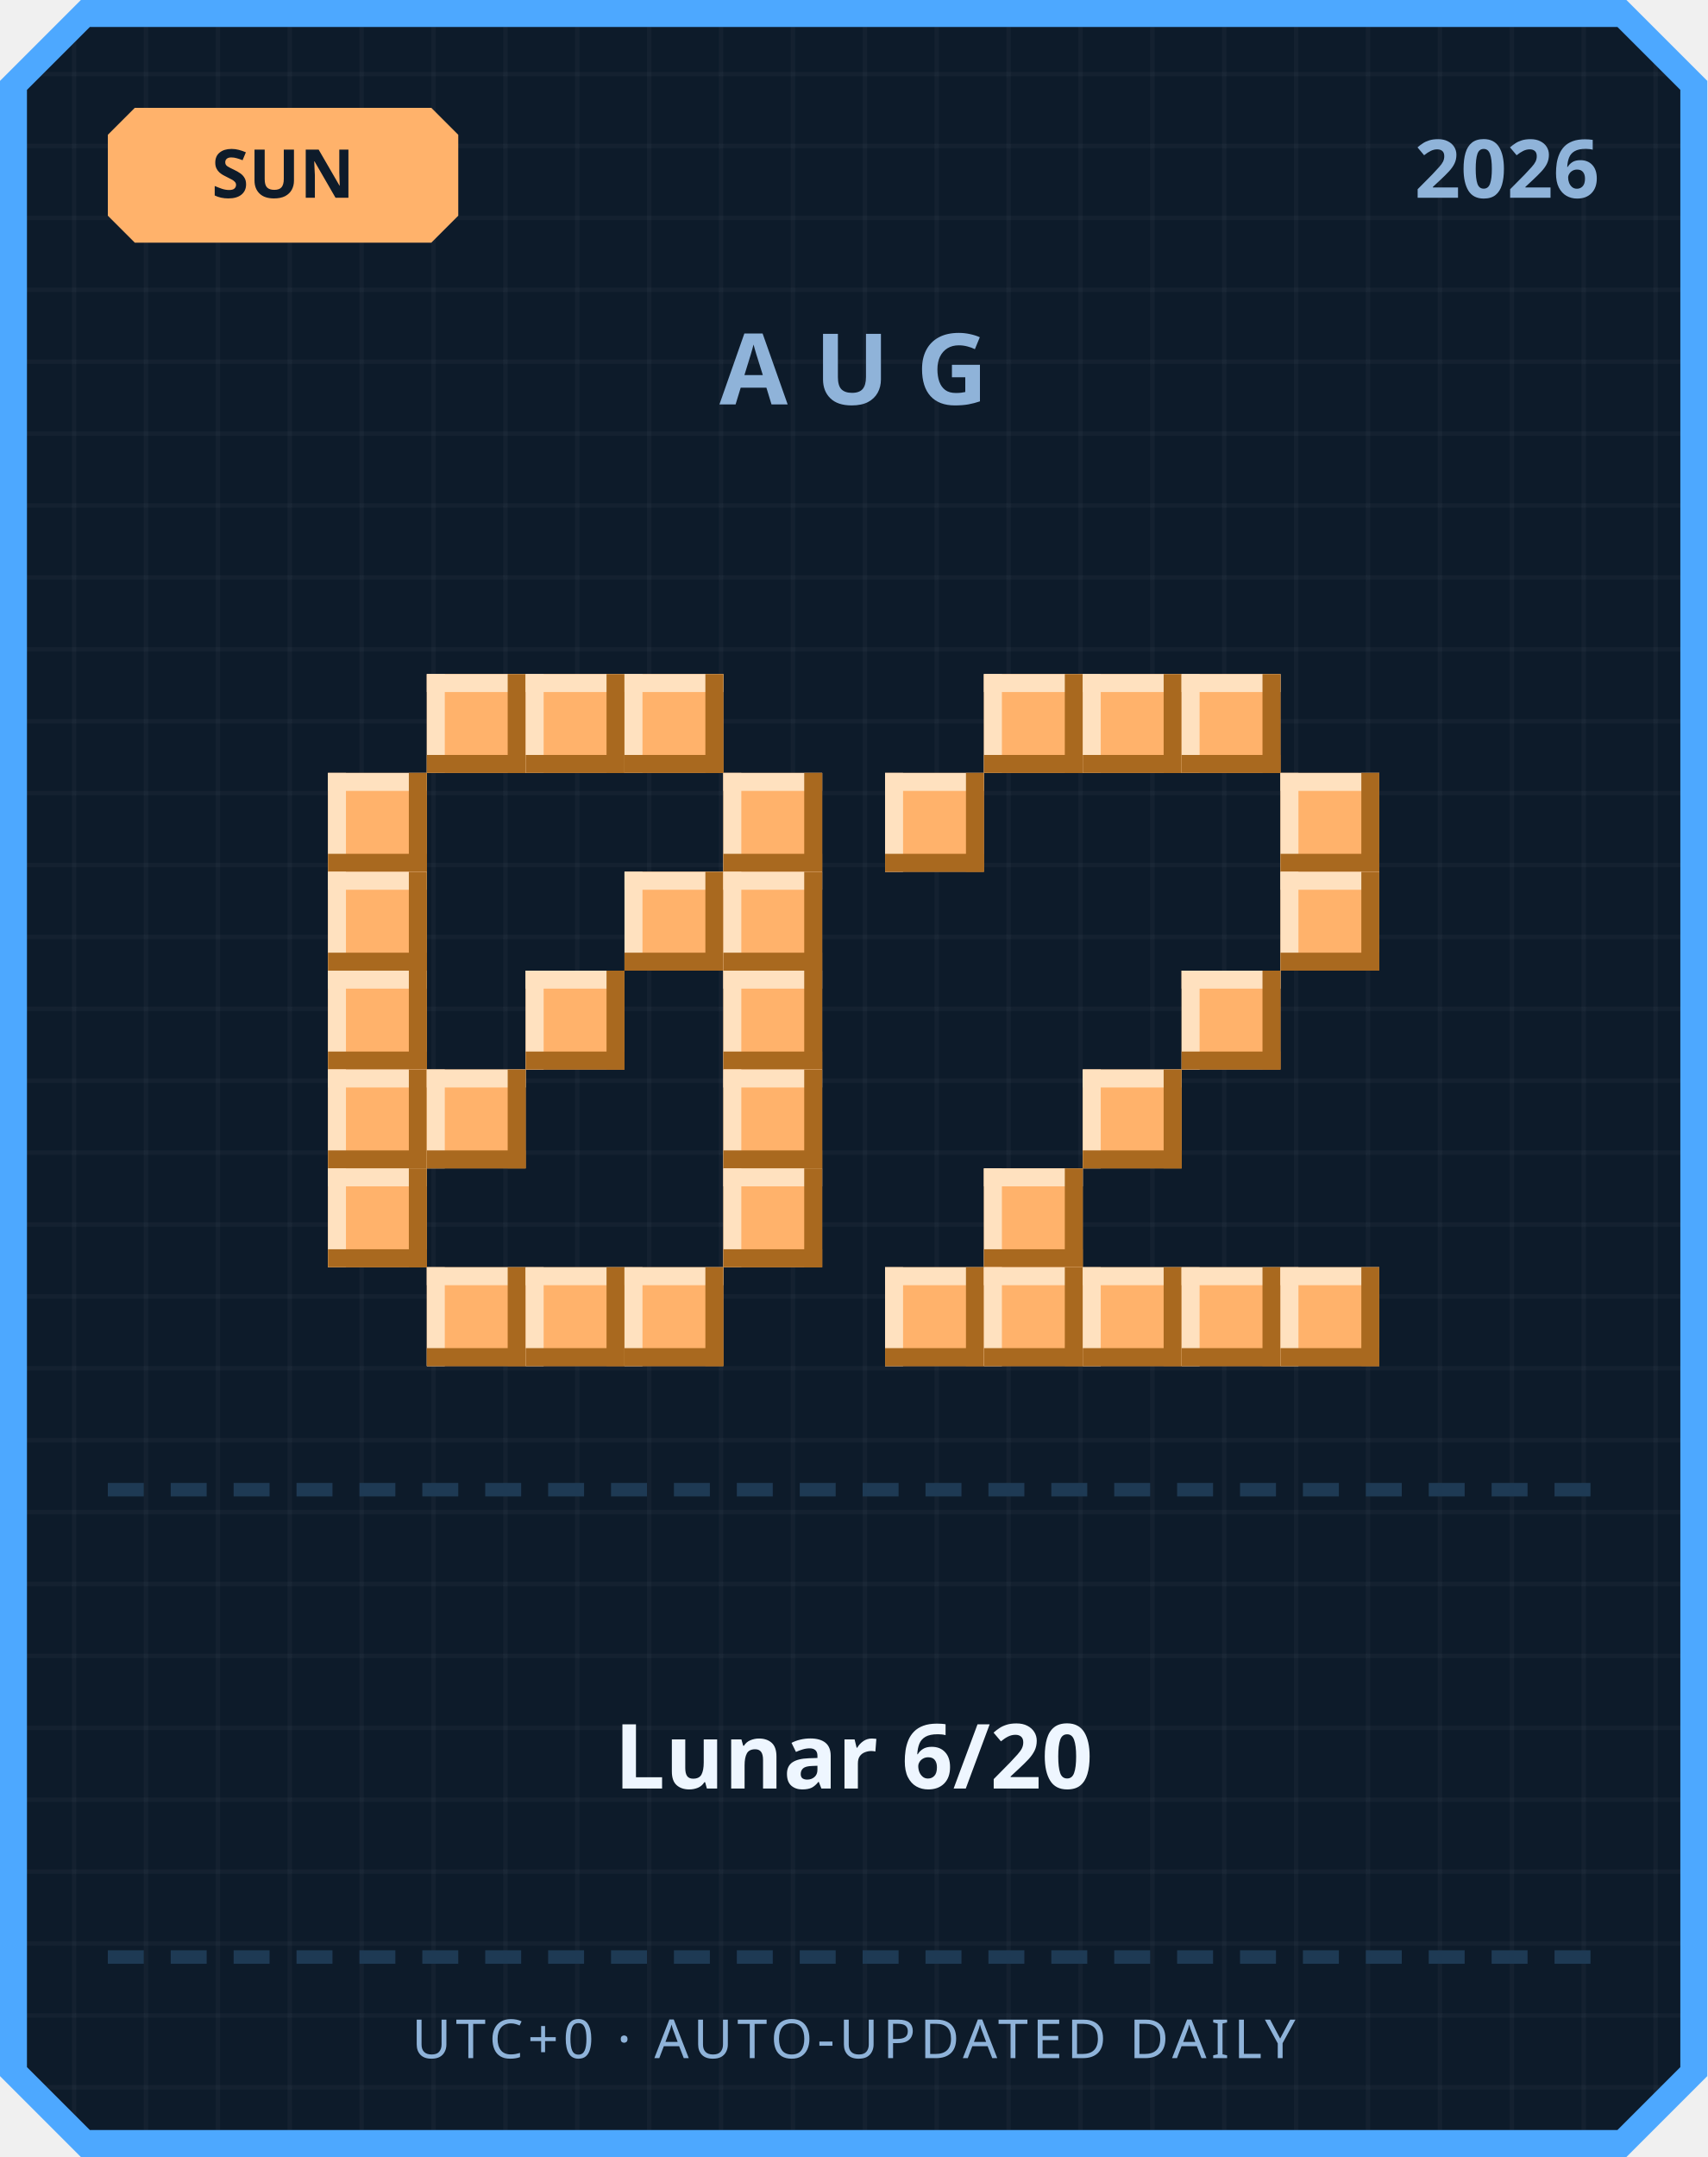
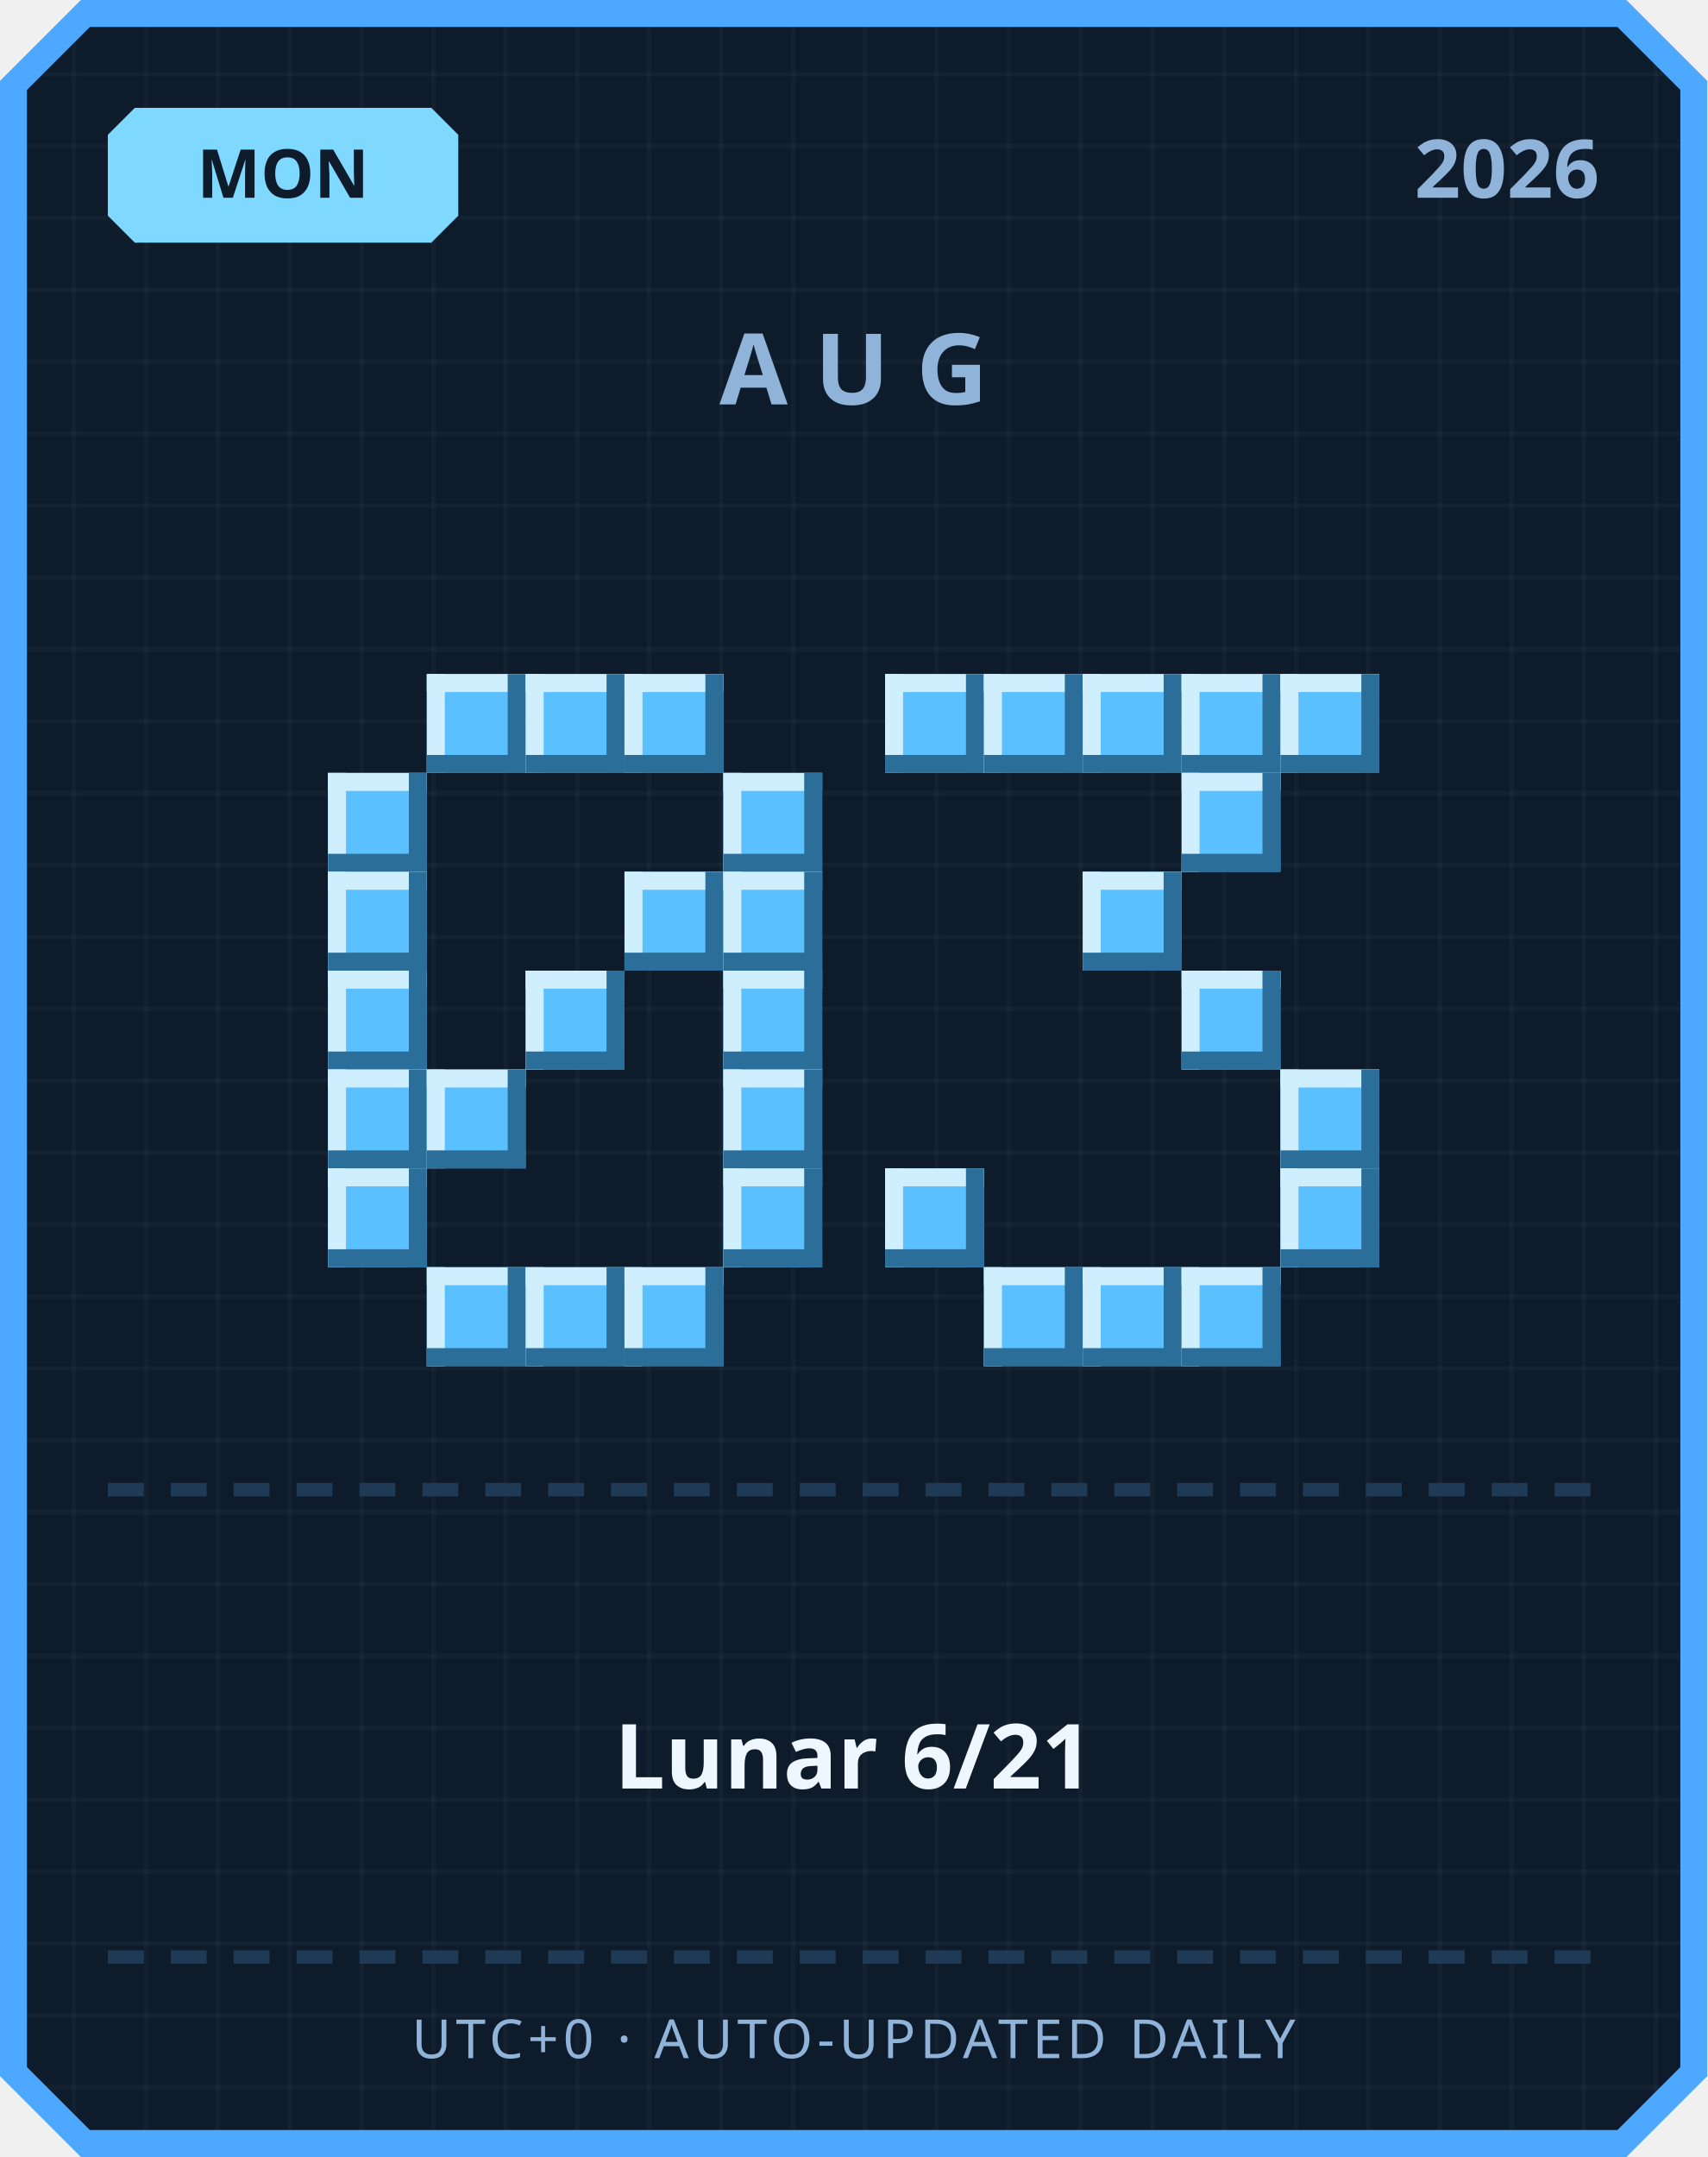
<svg xmlns="http://www.w3.org/2000/svg" width="380" height="480" viewBox="0 0 380 480">
  <defs>
    <pattern id="grid" width="16" height="16" patternUnits="userSpaceOnUse">
      <rect width="16" height="16" fill="#0d1b2a" />
      <rect width="1" height="16" fill="#ffffff" opacity="0.03" />
      <rect width="16" height="1" fill="#ffffff" opacity="0.03" />
    </pattern>
  </defs>
  <path d="M 18,0 L 362,0 L 380,18 L 380,462 L 362,480 L 18,480 L 0,462 L 0,18 Z" fill="#4da8ff" />
  <path d="M 20,6 L 360,6 L 374,20 L 374,460 L 360,474 L 20,474 L 6,460 L 6,20 Z" fill="url(#grid)" />
-   <path d="M 30,24 L 96,24 L 102,30 L 102,48 L 96,54 L 30,54 L 24,48 L 24,30 Z" fill="#ffb26b" />
-   <text x="63" y="44" text-anchor="middle" font-family="'Segoe UI', sans-serif" font-size="15" font-weight="700" fill="#0d1b2a">SUN</text>
+   <path d="M 30,24 L 96,24 L 102,30 L 102,48 L 96,54 L 30,54 L 24,48 L 24,30 Z" fill="#7fd8ff" />
+   <text x="63" y="44" text-anchor="middle" font-family="'Segoe UI', sans-serif" font-size="15" font-weight="700" fill="#0d1b2a">MON</text>
  <text x="356" y="44" text-anchor="end" font-family="'Segoe UI', sans-serif" font-size="18" font-weight="700" fill="#8fb3d9">2026</text>
  <text x="190" y="90" text-anchor="middle" font-family="'Segoe UI', sans-serif" font-size="22" font-weight="700" letter-spacing="6" fill="#8fb3d9">AUG</text>
-   <rect x="95" y="150" width="22" height="22" fill="#ffb26b" />
-   <rect x="95" y="150" width="22" height="4" fill="#ffe1bf" />
-   <rect x="95" y="150" width="4" height="22" fill="#ffe1bf" />
-   <rect x="95" y="168" width="22" height="4" fill="#a9691f" />
-   <rect x="113" y="150" width="4" height="22" fill="#a9691f" />
-   <rect x="117" y="150" width="22" height="22" fill="#ffb26b" />
-   <rect x="117" y="150" width="22" height="4" fill="#ffe1bf" />
-   <rect x="117" y="150" width="4" height="22" fill="#ffe1bf" />
-   <rect x="117" y="168" width="22" height="4" fill="#a9691f" />
-   <rect x="135" y="150" width="4" height="22" fill="#a9691f" />
-   <rect x="139" y="150" width="22" height="22" fill="#ffb26b" />
-   <rect x="139" y="150" width="22" height="4" fill="#ffe1bf" />
-   <rect x="139" y="150" width="4" height="22" fill="#ffe1bf" />
-   <rect x="139" y="168" width="22" height="4" fill="#a9691f" />
-   <rect x="157" y="150" width="4" height="22" fill="#a9691f" />
-   <rect x="73" y="172" width="22" height="22" fill="#ffb26b" />
-   <rect x="73" y="172" width="22" height="4" fill="#ffe1bf" />
-   <rect x="73" y="172" width="4" height="22" fill="#ffe1bf" />
-   <rect x="73" y="190" width="22" height="4" fill="#a9691f" />
-   <rect x="91" y="172" width="4" height="22" fill="#a9691f" />
-   <rect x="161" y="172" width="22" height="22" fill="#ffb26b" />
-   <rect x="161" y="172" width="22" height="4" fill="#ffe1bf" />
-   <rect x="161" y="172" width="4" height="22" fill="#ffe1bf" />
-   <rect x="161" y="190" width="22" height="4" fill="#a9691f" />
-   <rect x="179" y="172" width="4" height="22" fill="#a9691f" />
-   <rect x="73" y="194" width="22" height="22" fill="#ffb26b" />
-   <rect x="73" y="194" width="22" height="4" fill="#ffe1bf" />
-   <rect x="73" y="194" width="4" height="22" fill="#ffe1bf" />
-   <rect x="73" y="212" width="22" height="4" fill="#a9691f" />
-   <rect x="91" y="194" width="4" height="22" fill="#a9691f" />
-   <rect x="139" y="194" width="22" height="22" fill="#ffb26b" />
-   <rect x="139" y="194" width="22" height="4" fill="#ffe1bf" />
-   <rect x="139" y="194" width="4" height="22" fill="#ffe1bf" />
-   <rect x="139" y="212" width="22" height="4" fill="#a9691f" />
-   <rect x="157" y="194" width="4" height="22" fill="#a9691f" />
-   <rect x="161" y="194" width="22" height="22" fill="#ffb26b" />
-   <rect x="161" y="194" width="22" height="4" fill="#ffe1bf" />
-   <rect x="161" y="194" width="4" height="22" fill="#ffe1bf" />
-   <rect x="161" y="212" width="22" height="4" fill="#a9691f" />
-   <rect x="179" y="194" width="4" height="22" fill="#a9691f" />
-   <rect x="73" y="216" width="22" height="22" fill="#ffb26b" />
-   <rect x="73" y="216" width="22" height="4" fill="#ffe1bf" />
-   <rect x="73" y="216" width="4" height="22" fill="#ffe1bf" />
-   <rect x="73" y="234" width="22" height="4" fill="#a9691f" />
-   <rect x="91" y="216" width="4" height="22" fill="#a9691f" />
-   <rect x="117" y="216" width="22" height="22" fill="#ffb26b" />
-   <rect x="117" y="216" width="22" height="4" fill="#ffe1bf" />
-   <rect x="117" y="216" width="4" height="22" fill="#ffe1bf" />
-   <rect x="117" y="234" width="22" height="4" fill="#a9691f" />
-   <rect x="135" y="216" width="4" height="22" fill="#a9691f" />
-   <rect x="161" y="216" width="22" height="22" fill="#ffb26b" />
-   <rect x="161" y="216" width="22" height="4" fill="#ffe1bf" />
-   <rect x="161" y="216" width="4" height="22" fill="#ffe1bf" />
-   <rect x="161" y="234" width="22" height="4" fill="#a9691f" />
-   <rect x="179" y="216" width="4" height="22" fill="#a9691f" />
-   <rect x="73" y="238" width="22" height="22" fill="#ffb26b" />
-   <rect x="73" y="238" width="22" height="4" fill="#ffe1bf" />
-   <rect x="73" y="238" width="4" height="22" fill="#ffe1bf" />
-   <rect x="73" y="256" width="22" height="4" fill="#a9691f" />
-   <rect x="91" y="238" width="4" height="22" fill="#a9691f" />
-   <rect x="95" y="238" width="22" height="22" fill="#ffb26b" />
-   <rect x="95" y="238" width="22" height="4" fill="#ffe1bf" />
-   <rect x="95" y="238" width="4" height="22" fill="#ffe1bf" />
-   <rect x="95" y="256" width="22" height="4" fill="#a9691f" />
-   <rect x="113" y="238" width="4" height="22" fill="#a9691f" />
-   <rect x="161" y="238" width="22" height="22" fill="#ffb26b" />
-   <rect x="161" y="238" width="22" height="4" fill="#ffe1bf" />
-   <rect x="161" y="238" width="4" height="22" fill="#ffe1bf" />
-   <rect x="161" y="256" width="22" height="4" fill="#a9691f" />
-   <rect x="179" y="238" width="4" height="22" fill="#a9691f" />
-   <rect x="73" y="260" width="22" height="22" fill="#ffb26b" />
-   <rect x="73" y="260" width="22" height="4" fill="#ffe1bf" />
-   <rect x="73" y="260" width="4" height="22" fill="#ffe1bf" />
-   <rect x="73" y="278" width="22" height="4" fill="#a9691f" />
-   <rect x="91" y="260" width="4" height="22" fill="#a9691f" />
-   <rect x="161" y="260" width="22" height="22" fill="#ffb26b" />
-   <rect x="161" y="260" width="22" height="4" fill="#ffe1bf" />
-   <rect x="161" y="260" width="4" height="22" fill="#ffe1bf" />
-   <rect x="161" y="278" width="22" height="4" fill="#a9691f" />
-   <rect x="179" y="260" width="4" height="22" fill="#a9691f" />
-   <rect x="95" y="282" width="22" height="22" fill="#ffb26b" />
-   <rect x="95" y="282" width="22" height="4" fill="#ffe1bf" />
-   <rect x="95" y="282" width="4" height="22" fill="#ffe1bf" />
-   <rect x="95" y="300" width="22" height="4" fill="#a9691f" />
-   <rect x="113" y="282" width="4" height="22" fill="#a9691f" />
-   <rect x="117" y="282" width="22" height="22" fill="#ffb26b" />
-   <rect x="117" y="282" width="22" height="4" fill="#ffe1bf" />
-   <rect x="117" y="282" width="4" height="22" fill="#ffe1bf" />
-   <rect x="117" y="300" width="22" height="4" fill="#a9691f" />
-   <rect x="135" y="282" width="4" height="22" fill="#a9691f" />
-   <rect x="139" y="282" width="22" height="22" fill="#ffb26b" />
-   <rect x="139" y="282" width="22" height="4" fill="#ffe1bf" />
-   <rect x="139" y="282" width="4" height="22" fill="#ffe1bf" />
-   <rect x="139" y="300" width="22" height="4" fill="#a9691f" />
-   <rect x="157" y="282" width="4" height="22" fill="#a9691f" />
-   <rect x="219" y="150" width="22" height="22" fill="#ffb26b" />
-   <rect x="219" y="150" width="22" height="4" fill="#ffe1bf" />
-   <rect x="219" y="150" width="4" height="22" fill="#ffe1bf" />
-   <rect x="219" y="168" width="22" height="4" fill="#a9691f" />
-   <rect x="237" y="150" width="4" height="22" fill="#a9691f" />
-   <rect x="241" y="150" width="22" height="22" fill="#ffb26b" />
-   <rect x="241" y="150" width="22" height="4" fill="#ffe1bf" />
-   <rect x="241" y="150" width="4" height="22" fill="#ffe1bf" />
-   <rect x="241" y="168" width="22" height="4" fill="#a9691f" />
-   <rect x="259" y="150" width="4" height="22" fill="#a9691f" />
-   <rect x="263" y="150" width="22" height="22" fill="#ffb26b" />
-   <rect x="263" y="150" width="22" height="4" fill="#ffe1bf" />
-   <rect x="263" y="150" width="4" height="22" fill="#ffe1bf" />
-   <rect x="263" y="168" width="22" height="4" fill="#a9691f" />
-   <rect x="281" y="150" width="4" height="22" fill="#a9691f" />
-   <rect x="197" y="172" width="22" height="22" fill="#ffb26b" />
-   <rect x="197" y="172" width="22" height="4" fill="#ffe1bf" />
-   <rect x="197" y="172" width="4" height="22" fill="#ffe1bf" />
-   <rect x="197" y="190" width="22" height="4" fill="#a9691f" />
-   <rect x="215" y="172" width="4" height="22" fill="#a9691f" />
-   <rect x="285" y="172" width="22" height="22" fill="#ffb26b" />
-   <rect x="285" y="172" width="22" height="4" fill="#ffe1bf" />
-   <rect x="285" y="172" width="4" height="22" fill="#ffe1bf" />
-   <rect x="285" y="190" width="22" height="4" fill="#a9691f" />
-   <rect x="303" y="172" width="4" height="22" fill="#a9691f" />
-   <rect x="285" y="194" width="22" height="22" fill="#ffb26b" />
-   <rect x="285" y="194" width="22" height="4" fill="#ffe1bf" />
-   <rect x="285" y="194" width="4" height="22" fill="#ffe1bf" />
-   <rect x="285" y="212" width="22" height="4" fill="#a9691f" />
-   <rect x="303" y="194" width="4" height="22" fill="#a9691f" />
-   <rect x="263" y="216" width="22" height="22" fill="#ffb26b" />
-   <rect x="263" y="216" width="22" height="4" fill="#ffe1bf" />
-   <rect x="263" y="216" width="4" height="22" fill="#ffe1bf" />
-   <rect x="263" y="234" width="22" height="4" fill="#a9691f" />
-   <rect x="281" y="216" width="4" height="22" fill="#a9691f" />
-   <rect x="241" y="238" width="22" height="22" fill="#ffb26b" />
-   <rect x="241" y="238" width="22" height="4" fill="#ffe1bf" />
-   <rect x="241" y="238" width="4" height="22" fill="#ffe1bf" />
-   <rect x="241" y="256" width="22" height="4" fill="#a9691f" />
-   <rect x="259" y="238" width="4" height="22" fill="#a9691f" />
-   <rect x="219" y="260" width="22" height="22" fill="#ffb26b" />
-   <rect x="219" y="260" width="22" height="4" fill="#ffe1bf" />
-   <rect x="219" y="260" width="4" height="22" fill="#ffe1bf" />
-   <rect x="219" y="278" width="22" height="4" fill="#a9691f" />
-   <rect x="237" y="260" width="4" height="22" fill="#a9691f" />
-   <rect x="197" y="282" width="22" height="22" fill="#ffb26b" />
-   <rect x="197" y="282" width="22" height="4" fill="#ffe1bf" />
-   <rect x="197" y="282" width="4" height="22" fill="#ffe1bf" />
-   <rect x="197" y="300" width="22" height="4" fill="#a9691f" />
-   <rect x="215" y="282" width="4" height="22" fill="#a9691f" />
-   <rect x="219" y="282" width="22" height="22" fill="#ffb26b" />
-   <rect x="219" y="282" width="22" height="4" fill="#ffe1bf" />
-   <rect x="219" y="282" width="4" height="22" fill="#ffe1bf" />
-   <rect x="219" y="300" width="22" height="4" fill="#a9691f" />
-   <rect x="237" y="282" width="4" height="22" fill="#a9691f" />
-   <rect x="241" y="282" width="22" height="22" fill="#ffb26b" />
-   <rect x="241" y="282" width="22" height="4" fill="#ffe1bf" />
-   <rect x="241" y="282" width="4" height="22" fill="#ffe1bf" />
-   <rect x="241" y="300" width="22" height="4" fill="#a9691f" />
-   <rect x="259" y="282" width="4" height="22" fill="#a9691f" />
-   <rect x="263" y="282" width="22" height="22" fill="#ffb26b" />
-   <rect x="263" y="282" width="22" height="4" fill="#ffe1bf" />
-   <rect x="263" y="282" width="4" height="22" fill="#ffe1bf" />
-   <rect x="263" y="300" width="22" height="4" fill="#a9691f" />
-   <rect x="281" y="282" width="4" height="22" fill="#a9691f" />
-   <rect x="285" y="282" width="22" height="22" fill="#ffb26b" />
-   <rect x="285" y="282" width="22" height="4" fill="#ffe1bf" />
-   <rect x="285" y="282" width="4" height="22" fill="#ffe1bf" />
-   <rect x="285" y="300" width="22" height="4" fill="#a9691f" />
-   <rect x="303" y="282" width="4" height="22" fill="#a9691f" />
+   <rect x="95" y="150" width="22" height="22" fill="#5bc0ff" />
+   <rect x="95" y="150" width="22" height="4" fill="#cfefff" />
+   <rect x="95" y="150" width="4" height="22" fill="#cfefff" />
+   <rect x="95" y="168" width="22" height="4" fill="#2b6e99" />
+   <rect x="113" y="150" width="4" height="22" fill="#2b6e99" />
+   <rect x="117" y="150" width="22" height="22" fill="#5bc0ff" />
+   <rect x="117" y="150" width="22" height="4" fill="#cfefff" />
+   <rect x="117" y="150" width="4" height="22" fill="#cfefff" />
+   <rect x="117" y="168" width="22" height="4" fill="#2b6e99" />
+   <rect x="135" y="150" width="4" height="22" fill="#2b6e99" />
+   <rect x="139" y="150" width="22" height="22" fill="#5bc0ff" />
+   <rect x="139" y="150" width="22" height="4" fill="#cfefff" />
+   <rect x="139" y="150" width="4" height="22" fill="#cfefff" />
+   <rect x="139" y="168" width="22" height="4" fill="#2b6e99" />
+   <rect x="157" y="150" width="4" height="22" fill="#2b6e99" />
+   <rect x="73" y="172" width="22" height="22" fill="#5bc0ff" />
+   <rect x="73" y="172" width="22" height="4" fill="#cfefff" />
+   <rect x="73" y="172" width="4" height="22" fill="#cfefff" />
+   <rect x="73" y="190" width="22" height="4" fill="#2b6e99" />
+   <rect x="91" y="172" width="4" height="22" fill="#2b6e99" />
+   <rect x="161" y="172" width="22" height="22" fill="#5bc0ff" />
+   <rect x="161" y="172" width="22" height="4" fill="#cfefff" />
+   <rect x="161" y="172" width="4" height="22" fill="#cfefff" />
+   <rect x="161" y="190" width="22" height="4" fill="#2b6e99" />
+   <rect x="179" y="172" width="4" height="22" fill="#2b6e99" />
+   <rect x="73" y="194" width="22" height="22" fill="#5bc0ff" />
+   <rect x="73" y="194" width="22" height="4" fill="#cfefff" />
+   <rect x="73" y="194" width="4" height="22" fill="#cfefff" />
+   <rect x="73" y="212" width="22" height="4" fill="#2b6e99" />
+   <rect x="91" y="194" width="4" height="22" fill="#2b6e99" />
+   <rect x="139" y="194" width="22" height="22" fill="#5bc0ff" />
+   <rect x="139" y="194" width="22" height="4" fill="#cfefff" />
+   <rect x="139" y="194" width="4" height="22" fill="#cfefff" />
+   <rect x="139" y="212" width="22" height="4" fill="#2b6e99" />
+   <rect x="157" y="194" width="4" height="22" fill="#2b6e99" />
+   <rect x="161" y="194" width="22" height="22" fill="#5bc0ff" />
+   <rect x="161" y="194" width="22" height="4" fill="#cfefff" />
+   <rect x="161" y="194" width="4" height="22" fill="#cfefff" />
+   <rect x="161" y="212" width="22" height="4" fill="#2b6e99" />
+   <rect x="179" y="194" width="4" height="22" fill="#2b6e99" />
+   <rect x="73" y="216" width="22" height="22" fill="#5bc0ff" />
+   <rect x="73" y="216" width="22" height="4" fill="#cfefff" />
+   <rect x="73" y="216" width="4" height="22" fill="#cfefff" />
+   <rect x="73" y="234" width="22" height="4" fill="#2b6e99" />
+   <rect x="91" y="216" width="4" height="22" fill="#2b6e99" />
+   <rect x="117" y="216" width="22" height="22" fill="#5bc0ff" />
+   <rect x="117" y="216" width="22" height="4" fill="#cfefff" />
+   <rect x="117" y="216" width="4" height="22" fill="#cfefff" />
+   <rect x="117" y="234" width="22" height="4" fill="#2b6e99" />
+   <rect x="135" y="216" width="4" height="22" fill="#2b6e99" />
+   <rect x="161" y="216" width="22" height="22" fill="#5bc0ff" />
+   <rect x="161" y="216" width="22" height="4" fill="#cfefff" />
+   <rect x="161" y="216" width="4" height="22" fill="#cfefff" />
+   <rect x="161" y="234" width="22" height="4" fill="#2b6e99" />
+   <rect x="179" y="216" width="4" height="22" fill="#2b6e99" />
+   <rect x="73" y="238" width="22" height="22" fill="#5bc0ff" />
+   <rect x="73" y="238" width="22" height="4" fill="#cfefff" />
+   <rect x="73" y="238" width="4" height="22" fill="#cfefff" />
+   <rect x="73" y="256" width="22" height="4" fill="#2b6e99" />
+   <rect x="91" y="238" width="4" height="22" fill="#2b6e99" />
+   <rect x="95" y="238" width="22" height="22" fill="#5bc0ff" />
+   <rect x="95" y="238" width="22" height="4" fill="#cfefff" />
+   <rect x="95" y="238" width="4" height="22" fill="#cfefff" />
+   <rect x="95" y="256" width="22" height="4" fill="#2b6e99" />
+   <rect x="113" y="238" width="4" height="22" fill="#2b6e99" />
+   <rect x="161" y="238" width="22" height="22" fill="#5bc0ff" />
+   <rect x="161" y="238" width="22" height="4" fill="#cfefff" />
+   <rect x="161" y="238" width="4" height="22" fill="#cfefff" />
+   <rect x="161" y="256" width="22" height="4" fill="#2b6e99" />
+   <rect x="179" y="238" width="4" height="22" fill="#2b6e99" />
+   <rect x="73" y="260" width="22" height="22" fill="#5bc0ff" />
+   <rect x="73" y="260" width="22" height="4" fill="#cfefff" />
+   <rect x="73" y="260" width="4" height="22" fill="#cfefff" />
+   <rect x="73" y="278" width="22" height="4" fill="#2b6e99" />
+   <rect x="91" y="260" width="4" height="22" fill="#2b6e99" />
+   <rect x="161" y="260" width="22" height="22" fill="#5bc0ff" />
+   <rect x="161" y="260" width="22" height="4" fill="#cfefff" />
+   <rect x="161" y="260" width="4" height="22" fill="#cfefff" />
+   <rect x="161" y="278" width="22" height="4" fill="#2b6e99" />
+   <rect x="179" y="260" width="4" height="22" fill="#2b6e99" />
+   <rect x="95" y="282" width="22" height="22" fill="#5bc0ff" />
+   <rect x="95" y="282" width="22" height="4" fill="#cfefff" />
+   <rect x="95" y="282" width="4" height="22" fill="#cfefff" />
+   <rect x="95" y="300" width="22" height="4" fill="#2b6e99" />
+   <rect x="113" y="282" width="4" height="22" fill="#2b6e99" />
+   <rect x="117" y="282" width="22" height="22" fill="#5bc0ff" />
+   <rect x="117" y="282" width="22" height="4" fill="#cfefff" />
+   <rect x="117" y="282" width="4" height="22" fill="#cfefff" />
+   <rect x="117" y="300" width="22" height="4" fill="#2b6e99" />
+   <rect x="135" y="282" width="4" height="22" fill="#2b6e99" />
+   <rect x="139" y="282" width="22" height="22" fill="#5bc0ff" />
+   <rect x="139" y="282" width="22" height="4" fill="#cfefff" />
+   <rect x="139" y="282" width="4" height="22" fill="#cfefff" />
+   <rect x="139" y="300" width="22" height="4" fill="#2b6e99" />
+   <rect x="157" y="282" width="4" height="22" fill="#2b6e99" />
+   <rect x="197" y="150" width="22" height="22" fill="#5bc0ff" />
+   <rect x="197" y="150" width="22" height="4" fill="#cfefff" />
+   <rect x="197" y="150" width="4" height="22" fill="#cfefff" />
+   <rect x="197" y="168" width="22" height="4" fill="#2b6e99" />
+   <rect x="215" y="150" width="4" height="22" fill="#2b6e99" />
+   <rect x="219" y="150" width="22" height="22" fill="#5bc0ff" />
+   <rect x="219" y="150" width="22" height="4" fill="#cfefff" />
+   <rect x="219" y="150" width="4" height="22" fill="#cfefff" />
+   <rect x="219" y="168" width="22" height="4" fill="#2b6e99" />
+   <rect x="237" y="150" width="4" height="22" fill="#2b6e99" />
+   <rect x="241" y="150" width="22" height="22" fill="#5bc0ff" />
+   <rect x="241" y="150" width="22" height="4" fill="#cfefff" />
+   <rect x="241" y="150" width="4" height="22" fill="#cfefff" />
+   <rect x="241" y="168" width="22" height="4" fill="#2b6e99" />
+   <rect x="259" y="150" width="4" height="22" fill="#2b6e99" />
+   <rect x="263" y="150" width="22" height="22" fill="#5bc0ff" />
+   <rect x="263" y="150" width="22" height="4" fill="#cfefff" />
+   <rect x="263" y="150" width="4" height="22" fill="#cfefff" />
+   <rect x="263" y="168" width="22" height="4" fill="#2b6e99" />
+   <rect x="281" y="150" width="4" height="22" fill="#2b6e99" />
+   <rect x="285" y="150" width="22" height="22" fill="#5bc0ff" />
+   <rect x="285" y="150" width="22" height="4" fill="#cfefff" />
+   <rect x="285" y="150" width="4" height="22" fill="#cfefff" />
+   <rect x="285" y="168" width="22" height="4" fill="#2b6e99" />
+   <rect x="303" y="150" width="4" height="22" fill="#2b6e99" />
+   <rect x="263" y="172" width="22" height="22" fill="#5bc0ff" />
+   <rect x="263" y="172" width="22" height="4" fill="#cfefff" />
+   <rect x="263" y="172" width="4" height="22" fill="#cfefff" />
+   <rect x="263" y="190" width="22" height="4" fill="#2b6e99" />
+   <rect x="281" y="172" width="4" height="22" fill="#2b6e99" />
+   <rect x="241" y="194" width="22" height="22" fill="#5bc0ff" />
+   <rect x="241" y="194" width="22" height="4" fill="#cfefff" />
+   <rect x="241" y="194" width="4" height="22" fill="#cfefff" />
+   <rect x="241" y="212" width="22" height="4" fill="#2b6e99" />
+   <rect x="259" y="194" width="4" height="22" fill="#2b6e99" />
+   <rect x="263" y="216" width="22" height="22" fill="#5bc0ff" />
+   <rect x="263" y="216" width="22" height="4" fill="#cfefff" />
+   <rect x="263" y="216" width="4" height="22" fill="#cfefff" />
+   <rect x="263" y="234" width="22" height="4" fill="#2b6e99" />
+   <rect x="281" y="216" width="4" height="22" fill="#2b6e99" />
+   <rect x="285" y="238" width="22" height="22" fill="#5bc0ff" />
+   <rect x="285" y="238" width="22" height="4" fill="#cfefff" />
+   <rect x="285" y="238" width="4" height="22" fill="#cfefff" />
+   <rect x="285" y="256" width="22" height="4" fill="#2b6e99" />
+   <rect x="303" y="238" width="4" height="22" fill="#2b6e99" />
+   <rect x="197" y="260" width="22" height="22" fill="#5bc0ff" />
+   <rect x="197" y="260" width="22" height="4" fill="#cfefff" />
+   <rect x="197" y="260" width="4" height="22" fill="#cfefff" />
+   <rect x="197" y="278" width="22" height="4" fill="#2b6e99" />
+   <rect x="215" y="260" width="4" height="22" fill="#2b6e99" />
+   <rect x="285" y="260" width="22" height="22" fill="#5bc0ff" />
+   <rect x="285" y="260" width="22" height="4" fill="#cfefff" />
+   <rect x="285" y="260" width="4" height="22" fill="#cfefff" />
+   <rect x="285" y="278" width="22" height="4" fill="#2b6e99" />
+   <rect x="303" y="260" width="4" height="22" fill="#2b6e99" />
+   <rect x="219" y="282" width="22" height="22" fill="#5bc0ff" />
+   <rect x="219" y="282" width="22" height="4" fill="#cfefff" />
+   <rect x="219" y="282" width="4" height="22" fill="#cfefff" />
+   <rect x="219" y="300" width="22" height="4" fill="#2b6e99" />
+   <rect x="237" y="282" width="4" height="22" fill="#2b6e99" />
+   <rect x="241" y="282" width="22" height="22" fill="#5bc0ff" />
+   <rect x="241" y="282" width="22" height="4" fill="#cfefff" />
+   <rect x="241" y="282" width="4" height="22" fill="#cfefff" />
+   <rect x="241" y="300" width="22" height="4" fill="#2b6e99" />
+   <rect x="259" y="282" width="4" height="22" fill="#2b6e99" />
+   <rect x="263" y="282" width="22" height="22" fill="#5bc0ff" />
+   <rect x="263" y="282" width="22" height="4" fill="#cfefff" />
+   <rect x="263" y="282" width="4" height="22" fill="#cfefff" />
+   <rect x="263" y="300" width="22" height="4" fill="#2b6e99" />
+   <rect x="281" y="282" width="4" height="22" fill="#2b6e99" />
  <rect x="24" y="330" width="8" height="3" fill="#1e3a54" />
  <rect x="38" y="330" width="8" height="3" fill="#1e3a54" />
  <rect x="52" y="330" width="8" height="3" fill="#1e3a54" />
  <rect x="66" y="330" width="8" height="3" fill="#1e3a54" />
  <rect x="80" y="330" width="8" height="3" fill="#1e3a54" />
  <rect x="94" y="330" width="8" height="3" fill="#1e3a54" />
  <rect x="108" y="330" width="8" height="3" fill="#1e3a54" />
  <rect x="122" y="330" width="8" height="3" fill="#1e3a54" />
  <rect x="136" y="330" width="8" height="3" fill="#1e3a54" />
  <rect x="150" y="330" width="8" height="3" fill="#1e3a54" />
  <rect x="164" y="330" width="8" height="3" fill="#1e3a54" />
  <rect x="178" y="330" width="8" height="3" fill="#1e3a54" />
  <rect x="192" y="330" width="8" height="3" fill="#1e3a54" />
  <rect x="206" y="330" width="8" height="3" fill="#1e3a54" />
  <rect x="220" y="330" width="8" height="3" fill="#1e3a54" />
  <rect x="234" y="330" width="8" height="3" fill="#1e3a54" />
  <rect x="248" y="330" width="8" height="3" fill="#1e3a54" />
  <rect x="262" y="330" width="8" height="3" fill="#1e3a54" />
  <rect x="276" y="330" width="8" height="3" fill="#1e3a54" />
  <rect x="290" y="330" width="8" height="3" fill="#1e3a54" />
  <rect x="304" y="330" width="8" height="3" fill="#1e3a54" />
  <rect x="318" y="330" width="8" height="3" fill="#1e3a54" />
  <rect x="332" y="330" width="8" height="3" fill="#1e3a54" />
  <rect x="346" y="330" width="8" height="3" fill="#1e3a54" />
-   <text x="190" y="398" text-anchor="middle" font-family="'Segoe UI', 'Microsoft JhengHei', sans-serif" font-size="20" font-weight="700" fill="#eef6ff">Lunar 6/20</text>
+   <text x="190" y="398" text-anchor="middle" font-family="'Segoe UI', 'Microsoft JhengHei', sans-serif" font-size="20" font-weight="700" fill="#eef6ff">Lunar 6/21</text>
  <rect x="24" y="434" width="8" height="3" fill="#1e3a54" />
  <rect x="38" y="434" width="8" height="3" fill="#1e3a54" />
  <rect x="52" y="434" width="8" height="3" fill="#1e3a54" />
  <rect x="66" y="434" width="8" height="3" fill="#1e3a54" />
  <rect x="80" y="434" width="8" height="3" fill="#1e3a54" />
  <rect x="94" y="434" width="8" height="3" fill="#1e3a54" />
  <rect x="108" y="434" width="8" height="3" fill="#1e3a54" />
  <rect x="122" y="434" width="8" height="3" fill="#1e3a54" />
  <rect x="136" y="434" width="8" height="3" fill="#1e3a54" />
  <rect x="150" y="434" width="8" height="3" fill="#1e3a54" />
  <rect x="164" y="434" width="8" height="3" fill="#1e3a54" />
  <rect x="178" y="434" width="8" height="3" fill="#1e3a54" />
  <rect x="192" y="434" width="8" height="3" fill="#1e3a54" />
  <rect x="206" y="434" width="8" height="3" fill="#1e3a54" />
  <rect x="220" y="434" width="8" height="3" fill="#1e3a54" />
  <rect x="234" y="434" width="8" height="3" fill="#1e3a54" />
  <rect x="248" y="434" width="8" height="3" fill="#1e3a54" />
  <rect x="262" y="434" width="8" height="3" fill="#1e3a54" />
  <rect x="276" y="434" width="8" height="3" fill="#1e3a54" />
  <rect x="290" y="434" width="8" height="3" fill="#1e3a54" />
  <rect x="304" y="434" width="8" height="3" fill="#1e3a54" />
  <rect x="318" y="434" width="8" height="3" fill="#1e3a54" />
  <rect x="332" y="434" width="8" height="3" fill="#1e3a54" />
  <rect x="346" y="434" width="8" height="3" fill="#1e3a54" />
  <text x="190" y="458" text-anchor="middle" font-family="'Segoe UI', sans-serif" font-size="12" letter-spacing="1" fill="#8fb3d9">UTC+0 · AUTO-UPDATED DAILY</text>
</svg>
